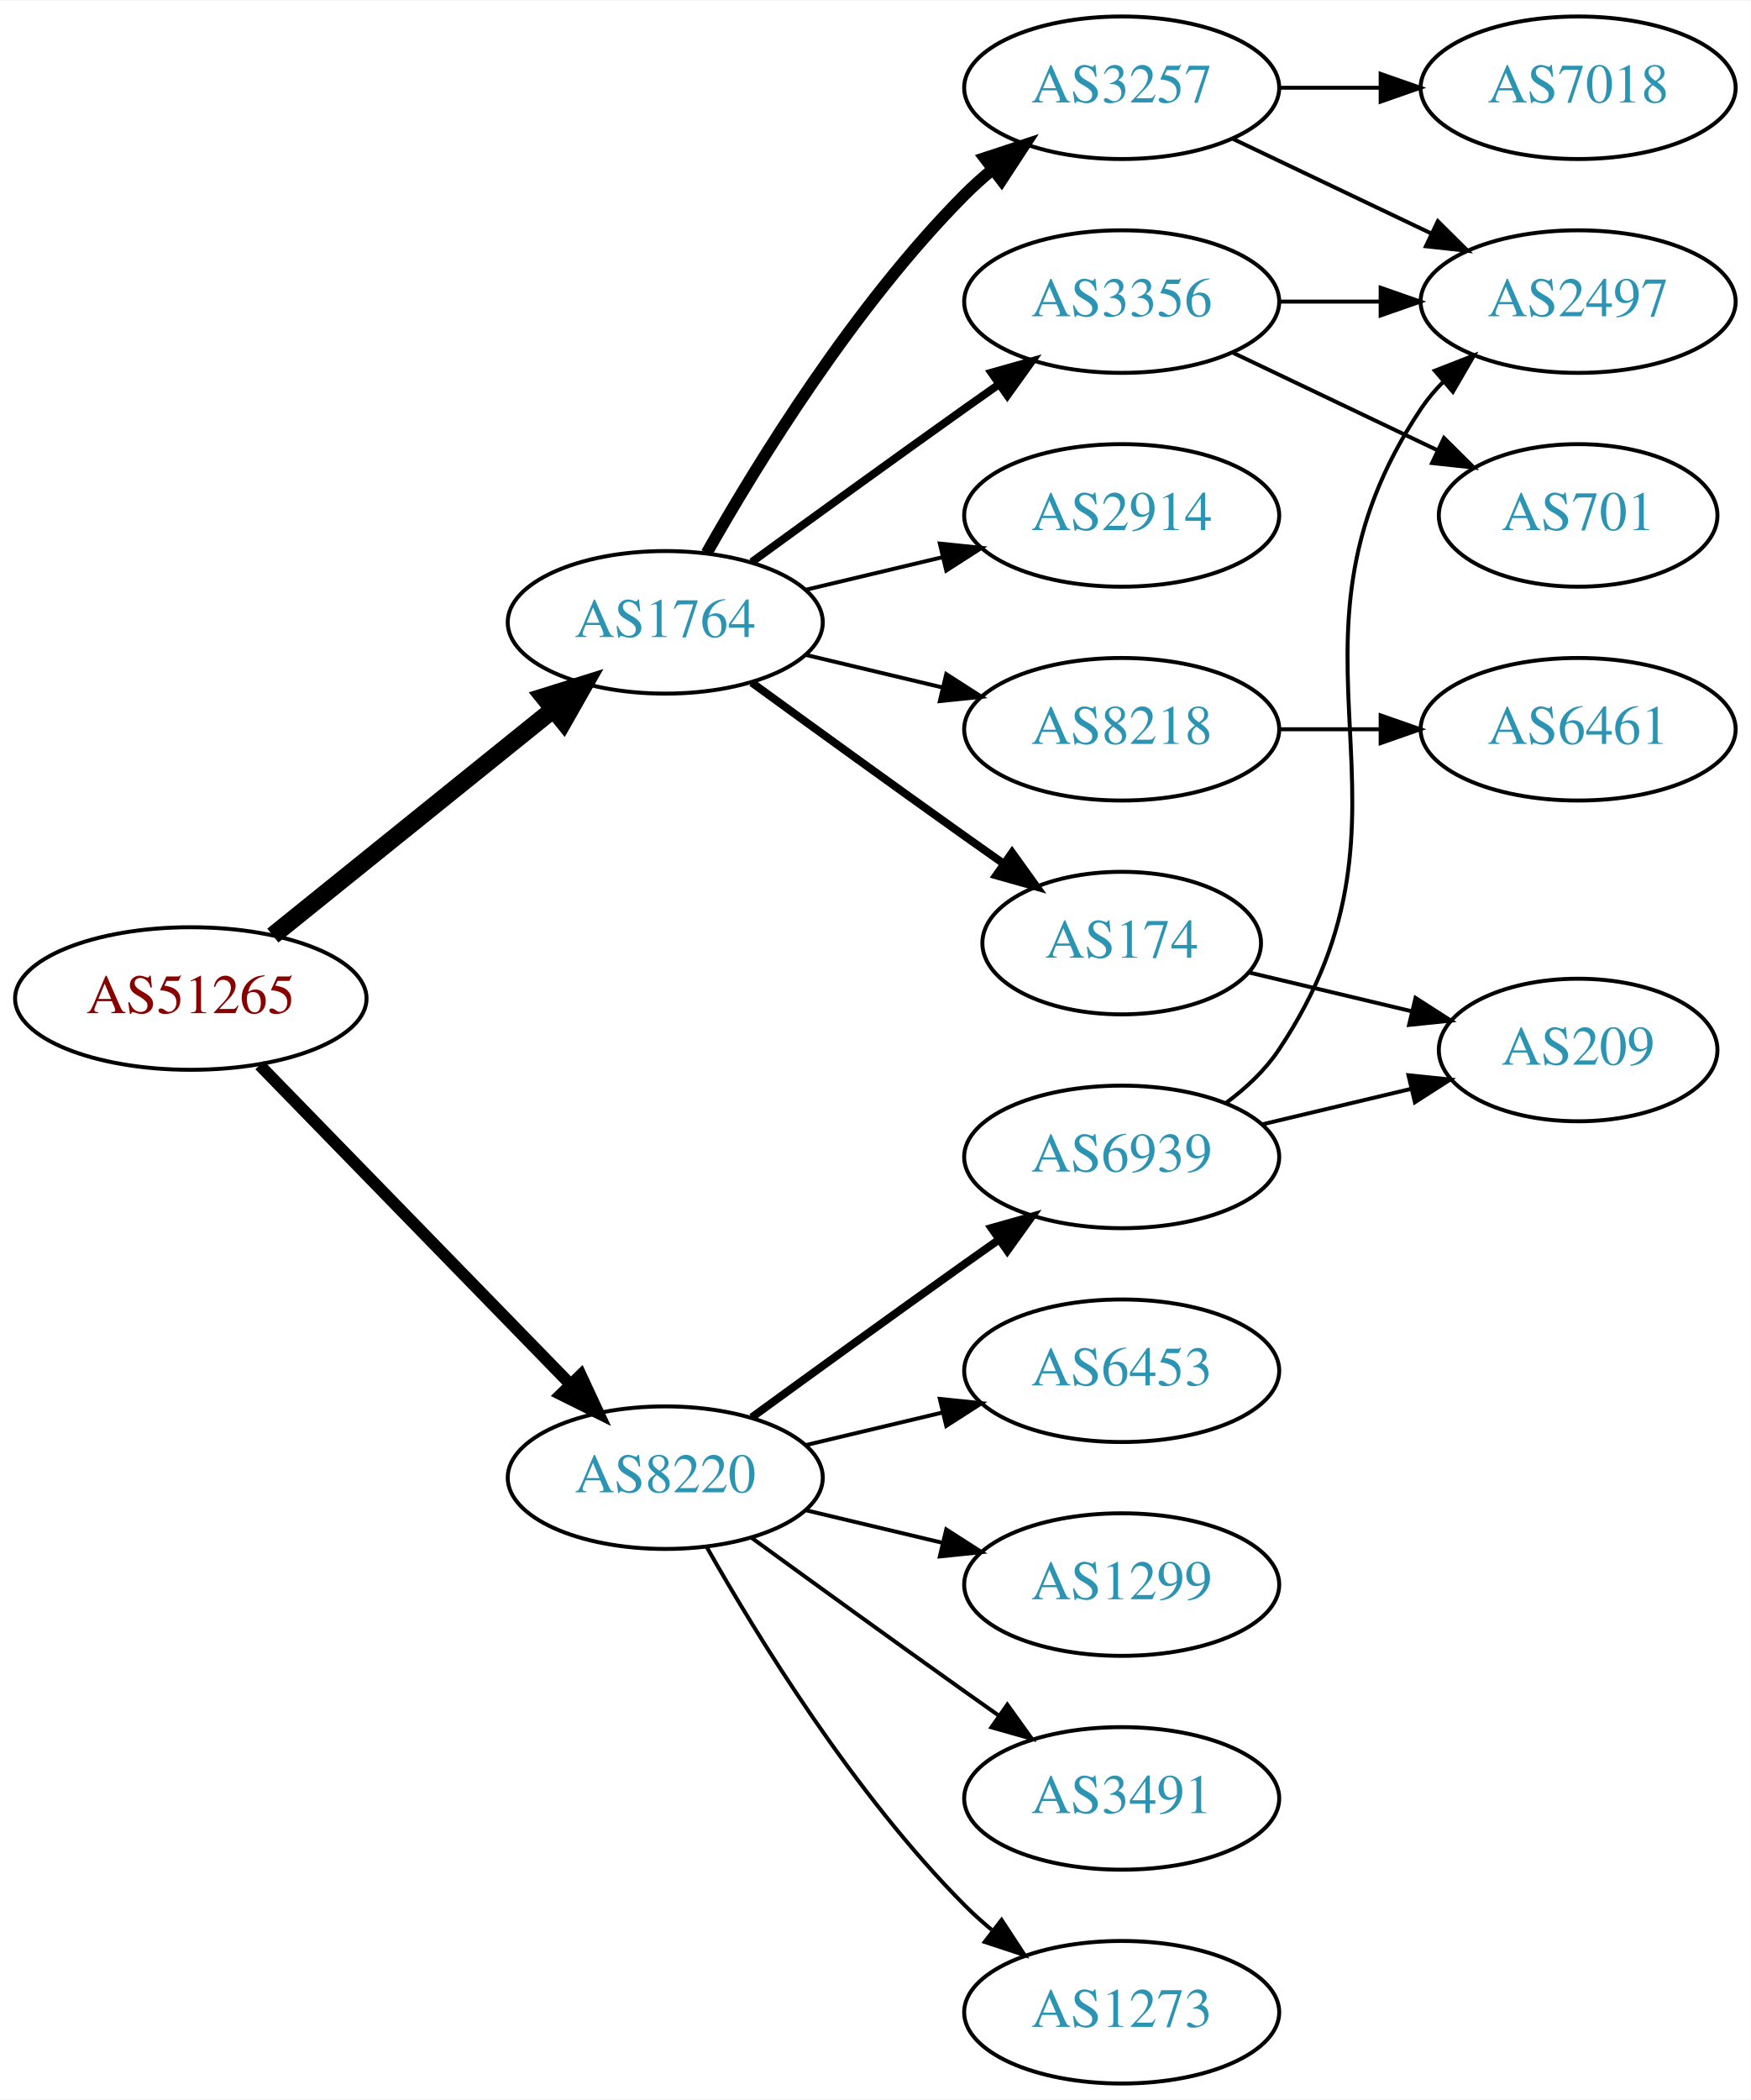
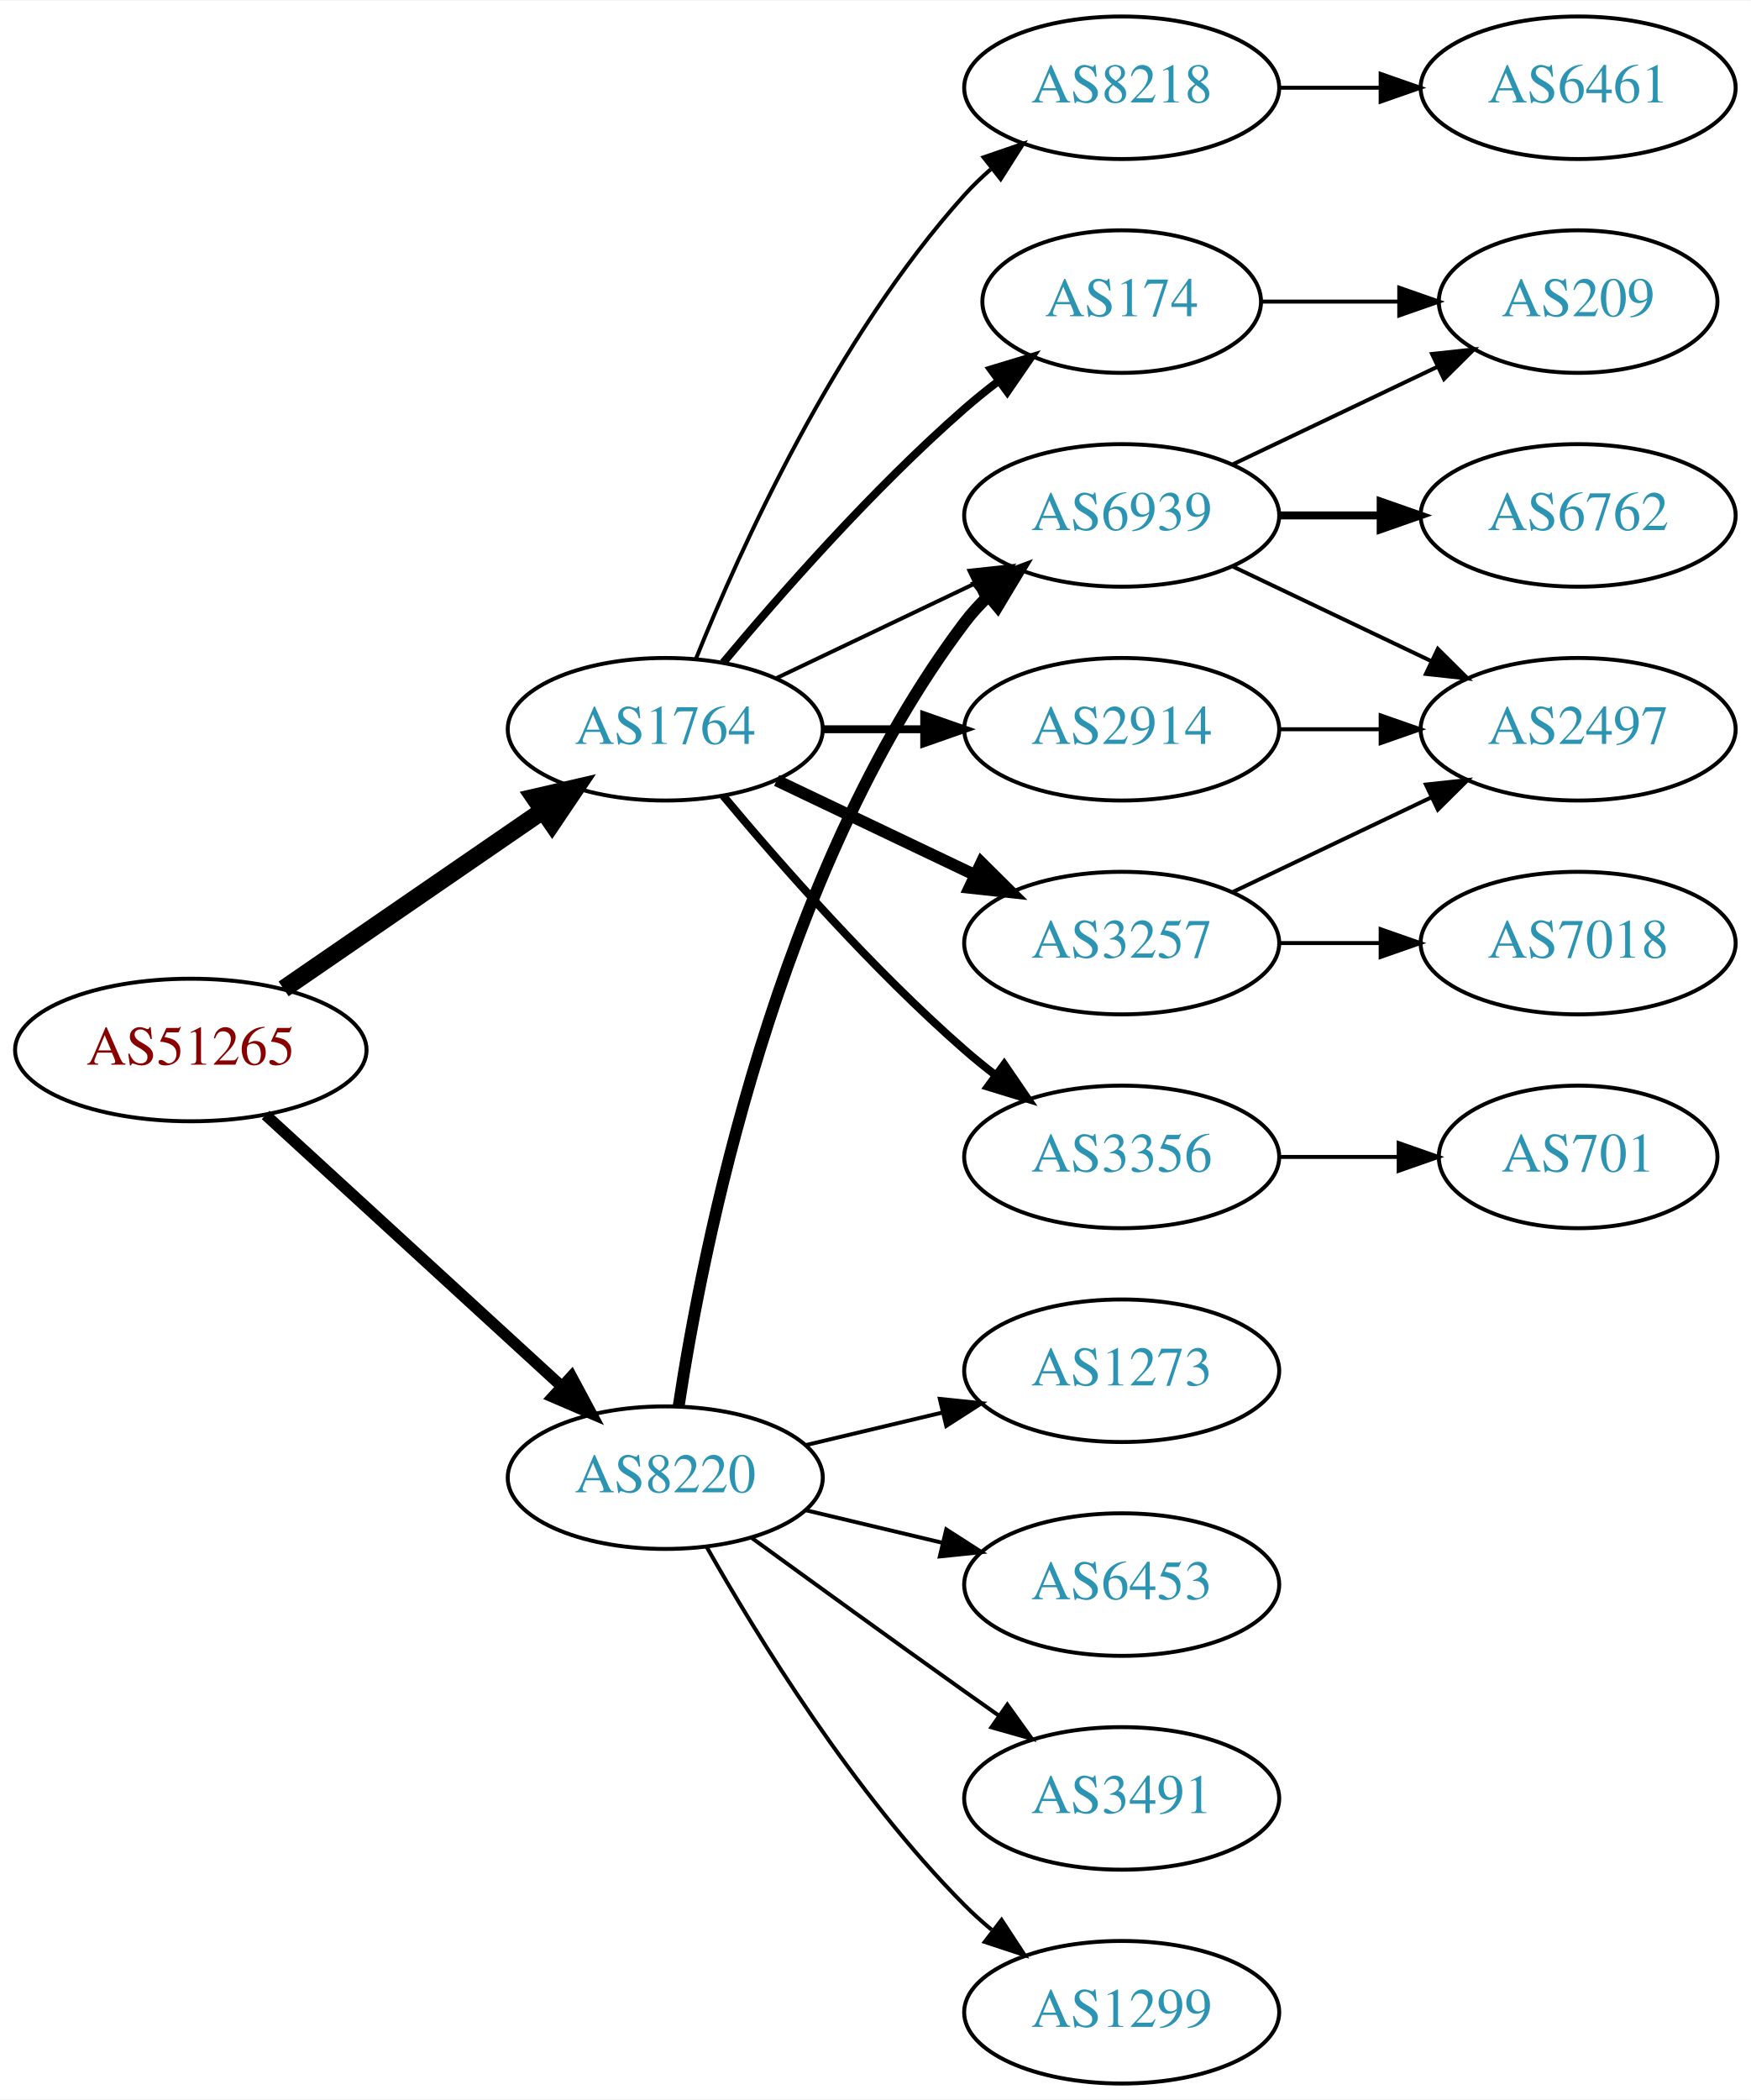
<svg xmlns="http://www.w3.org/2000/svg" xmlns:xlink="http://www.w3.org/1999/xlink" width="442pt" height="530pt" viewBox="0.00 0.00 442.27 530.00">
  <g id="graph0" class="graph" transform="scale(1 1) rotate(0) translate(4 526)">
    <polygon fill="white" stroke="none" points="-4,4 -4,-526 438.271,-526 438.271,4 -4,4" />
    <g id="node1" class="node">
      <g id="a_node1">
        <a xlink:href="/asn/51265" xlink:title="AS51265 ~ Mass Response Service GmbH [AT]">
-           <ellipse fill="#ffffff" stroke="black" cx="44.196" cy="-274" rx="44.393" ry="18" />
-           <text text-anchor="middle" x="44.196" y="-270.3" font-family="Times,serif" font-size="14.00" fill="#880000">AS51265</text>
+           <ellipse fill="#ffffff" stroke="black" cx="44.196" cy="-261" rx="44.393" ry="18" />
+           <text text-anchor="middle" x="44.196" y="-257.3" font-family="Times,serif" font-size="14.00" fill="#880000">AS51265</text>
        </a>
      </g>
    </g>
    <g id="node2" class="node">
      <g id="a_node2">
        <a xlink:href="/asn/1764" xlink:title="AS1764 ~ NEXTLAYER-AS [AT]">
-           <ellipse fill="#ffffff" stroke="black" cx="164.039" cy="-369" rx="39.794" ry="18" />
-           <text text-anchor="middle" x="164.039" y="-365.3" font-family="Times,serif" font-size="14.00" fill="#2c94b3">AS1764</text>
+           <ellipse fill="#ffffff" stroke="black" cx="164.039" cy="-342" rx="39.794" ry="18" />
+           <text text-anchor="middle" x="164.039" y="-338.3" font-family="Times,serif" font-size="14.00" fill="#2c94b3">AS1764</text>
        </a>
      </g>
    </g>
    <g id="edge1" class="edge">
-       <path fill="none" stroke="black" stroke-width="4.5" d="M64.92,-289.901C84.325,-305.544 114.111,-329.557 135.775,-347.021" />
-       <polygon fill="black" stroke="black" stroke-width="4.5" points="133.386,-350.153 143.642,-353.363 138.328,-344.022 133.386,-350.153" />
+       <path fill="none" stroke="black" stroke-width="4.5" d="M67.639,-276.426C86.22,-289.198 112.781,-307.455 133.161,-321.463" />
+       <polygon fill="black" stroke="black" stroke-width="4.5" points="131.003,-324.758 141.475,-327.178 135.464,-318.269 131.003,-324.758" />
    </g>
    <g id="node3" class="node">
      <g id="a_node3">
        <a xlink:href="/asn/8220" xlink:title="AS8220 ~ COLT [GB]">
          <ellipse fill="#ffffff" stroke="black" cx="164.039" cy="-153" rx="39.794" ry="18" />
          <text text-anchor="middle" x="164.039" y="-149.3" font-family="Times,serif" font-size="14.00" fill="#2c94b3">AS8220</text>
        </a>
      </g>
    </g>
    <g id="edge2" class="edge">
-       <path fill="none" stroke="black" stroke-width="3" d="M61.582,-257.175C82.011,-236.198 117.049,-200.222 140.129,-176.523" />
-       <polygon fill="black" stroke="black" stroke-width="3" points="142.699,-178.901 147.169,-169.295 137.684,-174.017 142.699,-178.901" />
+       <path fill="none" stroke="black" stroke-width="2.864" d="M63.094,-244.597C83.022,-226.333 115.38,-196.678 137.857,-176.079" />
+       <polygon fill="black" stroke="black" stroke-width="2.864" points="140.351,-178.54 145.359,-169.203 135.622,-173.38 140.351,-178.54" />
    </g>
    <g id="node4" class="node">
      <g id="a_node4">
-         <a xlink:href="/asn/3356" xlink:title="AS3356 ~ Level 3 Parent, LLC [US]">
-           <ellipse fill="#ffffff" stroke="black" cx="279.332" cy="-450" rx="39.794" ry="18" />
-           <text text-anchor="middle" x="279.332" y="-446.3" font-family="Times,serif" font-size="14.00" fill="#2c94b3">AS3356</text>
+         <a xlink:href="/asn/8218" xlink:title="AS8218 ~ legacy Neotelecoms [FR]">
+           <ellipse fill="#ffffff" stroke="black" cx="279.332" cy="-504" rx="39.794" ry="18" />
+           <text text-anchor="middle" x="279.332" y="-500.3" font-family="Times,serif" font-size="14.00" fill="#2c94b3">AS8218</text>
        </a>
      </g>
    </g>
    <g id="edge3" class="edge">
-       <path fill="none" stroke="black" stroke-width="2" d="M185.887,-384.222C200.821,-395.091 221.435,-410.025 239.685,-423 242.506,-425.005 245.449,-427.085 248.397,-429.159" />
-       <polygon fill="black" stroke="black" stroke-width="2" points="246.424,-432.05 256.621,-434.926 250.443,-426.319 246.424,-432.05" />
+       <path fill="none" stroke="black" d="M171.786,-359.787C182.837,-387.243 206.891,-440.578 239.685,-477 241.688,-479.224 243.906,-481.363 246.239,-483.397" />
+       <polygon fill="black" stroke="black" points="244.437,-486.433 254.458,-489.873 248.769,-480.935 244.437,-486.433" />
    </g>
    <g id="node5" class="node">
      <g id="a_node5">
-         <a xlink:href="/asn/3257" xlink:title="AS3257 ~ GTT [DE]">
-           <ellipse fill="#ffffff" stroke="black" cx="279.332" cy="-504" rx="39.794" ry="18" />
-           <text text-anchor="middle" x="279.332" y="-500.3" font-family="Times,serif" font-size="14.00" fill="#2c94b3">AS3257</text>
+         <a xlink:href="/asn/174" xlink:title="AS174 ~ Cogent Communications [US]">
+           <ellipse fill="#ffffff" stroke="black" cx="279.332" cy="-450" rx="35.194" ry="18" />
+           <text text-anchor="middle" x="279.332" y="-446.3" font-family="Times,serif" font-size="14.00" fill="#2c94b3">AS174</text>
        </a>
      </g>
    </g>
    <g id="edge4" class="edge">
-       <path fill="none" stroke="black" stroke-width="3" d="M174.498,-386.49C187.28,-409.096 211.712,-448.886 239.685,-477 241.796,-479.121 244.092,-481.188 246.477,-483.171" />
-       <polygon fill="black" stroke="black" stroke-width="3" points="244.73,-486.242 254.793,-489.556 248.993,-480.69 244.73,-486.242" />
+       <path fill="none" stroke="black" stroke-width="2" d="M178.669,-358.817C192.951,-375.929 216.498,-402.745 239.685,-423 242.355,-425.332 245.228,-427.648 248.158,-429.886" />
+       <polygon fill="black" stroke="black" stroke-width="2" points="246.309,-432.87 256.449,-435.939 250.436,-427.216 246.309,-432.87" />
    </g>
    <g id="node6" class="node">
      <g id="a_node6">
-         <a xlink:href="/asn/174" xlink:title="AS174 ~ Cogent Communications [US]">
-           <ellipse fill="#ffffff" stroke="black" cx="279.332" cy="-288" rx="35.194" ry="18" />
-           <text text-anchor="middle" x="279.332" y="-284.3" font-family="Times,serif" font-size="14.00" fill="#2c94b3">AS174</text>
+         <a xlink:href="/asn/2914" xlink:title="AS2914 ~ NTT America, Inc. [US]">
+           <ellipse fill="#ffffff" stroke="black" cx="279.332" cy="-342" rx="39.794" ry="18" />
+           <text text-anchor="middle" x="279.332" y="-338.3" font-family="Times,serif" font-size="14.00" fill="#2c94b3">AS2914</text>
        </a>
      </g>
    </g>
    <g id="edge5" class="edge">
-       <path fill="none" stroke="black" stroke-width="2" d="M185.887,-353.778C200.821,-342.909 221.435,-327.975 239.685,-315 242.895,-312.718 246.264,-310.339 249.619,-307.982" />
-       <polygon fill="black" stroke="black" stroke-width="2" points="251.647,-310.834 257.83,-302.23 247.631,-305.101 251.647,-310.834" />
+       <path fill="none" stroke="black" stroke-width="2" d="M203.711,-342C211.914,-342 220.678,-342 229.21,-342" />
+       <polygon fill="black" stroke="black" stroke-width="2" points="229.449,-345.5 239.449,-342 229.449,-338.5 229.449,-345.5" />
    </g>
    <g id="node7" class="node">
      <g id="a_node7">
-         <a xlink:href="/asn/8218" xlink:title="AS8218 ~ legacy Neotelecoms [FR]">
-           <ellipse fill="#ffffff" stroke="black" cx="279.332" cy="-342" rx="39.794" ry="18" />
-           <text text-anchor="middle" x="279.332" y="-338.3" font-family="Times,serif" font-size="14.00" fill="#2c94b3">AS8218</text>
+         <a xlink:href="/asn/6939" xlink:title="AS6939 ~ Hurricane Electric LLC [US]">
+           <ellipse fill="#ffffff" stroke="black" cx="279.332" cy="-396" rx="39.794" ry="18" />
+           <text text-anchor="middle" x="279.332" y="-392.3" font-family="Times,serif" font-size="14.00" fill="#2c94b3">AS6939</text>
        </a>
      </g>
    </g>
    <g id="edge6" class="edge">
-       <path fill="none" stroke="black" d="M199.646,-360.752C210.517,-358.162 222.671,-355.265 234.114,-352.538" />
-       <polygon fill="black" stroke="black" points="235.02,-355.92 243.936,-350.197 233.397,-349.111 235.02,-355.92" />
+       <path fill="none" stroke="black" d="M192.175,-354.934C207.169,-362.081 225.99,-371.052 242.213,-378.785" />
+       <polygon fill="black" stroke="black" points="240.884,-382.028 251.417,-383.171 243.895,-375.709 240.884,-382.028" />
    </g>
    <g id="node8" class="node">
      <g id="a_node8">
-         <a xlink:href="/asn/2914" xlink:title="AS2914 ~ NTT America, Inc. [US]">
-           <ellipse fill="#ffffff" stroke="black" cx="279.332" cy="-396" rx="39.794" ry="18" />
-           <text text-anchor="middle" x="279.332" y="-392.3" font-family="Times,serif" font-size="14.00" fill="#2c94b3">AS2914</text>
+         <a xlink:href="/asn/3257" xlink:title="AS3257 ~ GTT [DE]">
+           <ellipse fill="#ffffff" stroke="black" cx="279.332" cy="-288" rx="39.794" ry="18" />
+           <text text-anchor="middle" x="279.332" y="-284.3" font-family="Times,serif" font-size="14.00" fill="#2c94b3">AS3257</text>
        </a>
      </g>
    </g>
    <g id="edge7" class="edge">
-       <path fill="none" stroke="black" d="M199.646,-377.248C210.517,-379.838 222.671,-382.735 234.114,-385.462" />
-       <polygon fill="black" stroke="black" points="233.397,-388.889 243.936,-387.803 235.02,-382.08 233.397,-388.889" />
-     </g>
-     <g id="node14" class="node">
-       <g id="a_node14">
+       <path fill="none" stroke="black" stroke-width="3" d="M192.175,-329.066C207.169,-321.919 225.99,-312.948 242.213,-305.215" />
+       <polygon fill="black" stroke="black" stroke-width="3" points="243.895,-308.291 251.417,-300.829 240.884,-301.972 243.895,-308.291" />
+     </g>
+     <g id="node9" class="node">
+       <g id="a_node9">
+         <a xlink:href="/asn/3356" xlink:title="AS3356 ~ Level 3 Parent, LLC [US]">
+           <ellipse fill="#ffffff" stroke="black" cx="279.332" cy="-234" rx="39.794" ry="18" />
+           <text text-anchor="middle" x="279.332" y="-230.3" font-family="Times,serif" font-size="14.00" fill="#2c94b3">AS3356</text>
+         </a>
+       </g>
+     </g>
+     <g id="edge8" class="edge">
+       <path fill="none" stroke="black" stroke-width="2" d="M178.669,-325.183C192.951,-308.071 216.498,-281.255 239.685,-261 242.151,-258.846 244.789,-256.706 247.487,-254.628" />
+       <polygon fill="black" stroke="black" stroke-width="2" points="249.66,-257.375 255.641,-248.63 245.512,-251.736 249.66,-257.375" />
+     </g>
+     <g id="edge18" class="edge">
+       <path fill="none" stroke="black" stroke-width="3" d="M167.415,-170.986C173.389,-210.422 192.1,-305.995 239.685,-369 241.442,-371.327 243.459,-373.529 245.629,-375.596" />
+       <polygon fill="black" stroke="black" stroke-width="3" points="243.513,-378.389 253.441,-382.088 247.987,-373.005 243.513,-378.389" />
+     </g>
+     <g id="node16" class="node">
+       <g id="a_node16">
        <a xlink:href="/asn/3491" xlink:title="AS3491 ~ PCCW Global, Inc. [US]">
          <ellipse fill="#ffffff" stroke="black" cx="279.332" cy="-72" rx="39.794" ry="18" />
          <text text-anchor="middle" x="279.332" y="-68.3" font-family="Times,serif" font-size="14.00" fill="#2c94b3">AS3491</text>
        </a>
      </g>
    </g>
-     <g id="edge14" class="edge">
+     <g id="edge19" class="edge">
      <path fill="none" stroke="black" d="M185.887,-137.778C200.821,-126.909 221.435,-111.975 239.685,-99 242.506,-96.995 245.449,-94.915 248.397,-92.841" />
      <polygon fill="black" stroke="black" points="250.443,-95.681 256.621,-87.074 246.424,-89.95 250.443,-95.681" />
    </g>
+     <g id="node17" class="node">
+       <g id="a_node17">
+         <a xlink:href="/asn/1299" xlink:title="AS1299 ~ Telia Carrier [EU]">
+           <ellipse fill="#ffffff" stroke="black" cx="279.332" cy="-18" rx="39.794" ry="18" />
+           <text text-anchor="middle" x="279.332" y="-14.3" font-family="Times,serif" font-size="14.00" fill="#2c94b3">AS1299</text>
+         </a>
+       </g>
+     </g>
+     <g id="edge20" class="edge">
+       <path fill="none" stroke="black" d="M174.498,-135.51C187.28,-112.904 211.712,-73.114 239.685,-45 241.796,-42.879 244.092,-40.812 246.477,-38.829" />
+       <polygon fill="black" stroke="black" points="248.993,-41.31 254.793,-32.444 244.73,-35.758 248.993,-41.31" />
+     </g>
+     <g id="node18" class="node">
+       <g id="a_node18">
+         <a xlink:href="/asn/1273" xlink:title="AS1273 ~ Vodafone Group PLC [EU]">
+           <ellipse fill="#ffffff" stroke="black" cx="279.332" cy="-180" rx="39.794" ry="18" />
+           <text text-anchor="middle" x="279.332" y="-176.3" font-family="Times,serif" font-size="14.00" fill="#2c94b3">AS1273</text>
+         </a>
+       </g>
+     </g>
+     <g id="edge21" class="edge">
+       <path fill="none" stroke="black" d="M199.646,-161.248C210.517,-163.838 222.671,-166.735 234.114,-169.462" />
+       <polygon fill="black" stroke="black" points="233.397,-172.889 243.936,-171.803 235.02,-166.08 233.397,-172.889" />
+     </g>
+     <g id="node19" class="node">
+       <g id="a_node19">
+         <a xlink:href="/asn/6453" xlink:title="AS6453 ~ TATA COMMUNICATIONS (AMERICA) INC [US]">
+           <ellipse fill="#ffffff" stroke="black" cx="279.332" cy="-126" rx="39.794" ry="18" />
+           <text text-anchor="middle" x="279.332" y="-122.3" font-family="Times,serif" font-size="14.00" fill="#2c94b3">AS6453</text>
+         </a>
+       </g>
+     </g>
+     <g id="edge22" class="edge">
+       <path fill="none" stroke="black" d="M199.646,-144.752C210.517,-142.162 222.671,-139.265 234.114,-136.538" />
+       <polygon fill="black" stroke="black" points="235.02,-139.92 243.936,-134.197 233.397,-133.111 235.02,-139.92" />
+     </g>
+     <g id="node10" class="node">
+       <g id="a_node10">
+         <a xlink:href="/asn/6461" xlink:title="AS6461 ~ Zayo Bandwidth [US]">
+           <ellipse fill="#ffffff" stroke="black" cx="394.625" cy="-504" rx="39.794" ry="18" />
+           <text text-anchor="middle" x="394.625" y="-500.3" font-family="Times,serif" font-size="14.00" fill="#2c94b3">AS6461</text>
+         </a>
+       </g>
+     </g>
+     <g id="edge9" class="edge">
+       <path fill="none" stroke="black" d="M319.004,-504C327.207,-504 335.971,-504 344.503,-504" />
+       <polygon fill="black" stroke="black" points="344.742,-507.5 354.742,-504 344.742,-500.5 344.742,-507.5" />
+     </g>
+     <g id="node13" class="node">
+       <g id="a_node13">
+         <a xlink:href="/asn/209" xlink:title="AS209 ~ CenturyLink Communications, LLC [US]">
+           <ellipse fill="#ffffff" stroke="black" cx="394.625" cy="-450" rx="35.194" ry="18" />
+           <text text-anchor="middle" x="394.625" y="-446.3" font-family="Times,serif" font-size="14.00" fill="#2c94b3">AS209</text>
+         </a>
+       </g>
+     </g>
+     <g id="edge13" class="edge">
+       <path fill="none" stroke="black" d="M314.631,-450C325.501,-450 337.678,-450 349.156,-450" />
+       <polygon fill="black" stroke="black" points="349.442,-453.5 359.442,-450 349.442,-446.5 349.442,-453.5" />
+     </g>
+     <g id="node12" class="node">
+       <g id="a_node12">
+         <a xlink:href="/asn/2497" xlink:title="AS2497 ~ Internet Initiative Japan Inc. [JP]">
+           <ellipse fill="#ffffff" stroke="black" cx="394.625" cy="-342" rx="39.794" ry="18" />
+           <text text-anchor="middle" x="394.625" y="-338.3" font-family="Times,serif" font-size="14.00" fill="#2c94b3">AS2497</text>
+         </a>
+       </g>
+     </g>
+     <g id="edge16" class="edge">
+       <path fill="none" stroke="black" d="M319.004,-342C327.207,-342 335.971,-342 344.503,-342" />
+       <polygon fill="black" stroke="black" points="344.742,-345.5 354.742,-342 344.742,-338.5 344.742,-345.5" />
+     </g>
+     <g id="node11" class="node">
+       <g id="a_node11">
+         <a xlink:href="/asn/6762" xlink:title="AS6762 ~ TELECOM ITALIA SPARKLE S.p.A. [IT]">
+           <ellipse fill="#ffffff" stroke="black" cx="394.625" cy="-396" rx="39.794" ry="18" />
+           <text text-anchor="middle" x="394.625" y="-392.3" font-family="Times,serif" font-size="14.00" fill="#2c94b3">AS6762</text>
+         </a>
+       </g>
+     </g>
+     <g id="edge10" class="edge">
+       <path fill="none" stroke="black" stroke-width="2" d="M319.004,-396C327.207,-396 335.971,-396 344.503,-396" />
+       <polygon fill="black" stroke="black" stroke-width="2" points="344.742,-399.5 354.742,-396 344.742,-392.5 344.742,-399.5" />
+     </g>
+     <g id="edge11" class="edge">
+       <path fill="none" stroke="black" d="M307.468,-383.066C322.462,-375.919 341.283,-366.948 357.506,-359.215" />
+       <polygon fill="black" stroke="black" points="359.188,-362.291 366.71,-354.829 356.177,-355.972 359.188,-362.291" />
+     </g>
+     <g id="edge12" class="edge">
+       <path fill="none" stroke="black" d="M307.468,-408.934C322.9,-416.29 342.385,-425.577 358.92,-433.459" />
+       <polygon fill="black" stroke="black" points="357.729,-436.768 368.262,-437.911 360.741,-430.449 357.729,-436.768" />
+     </g>
+     <g id="edge14" class="edge">
+       <path fill="none" stroke="black" d="M307.468,-300.934C322.462,-308.081 341.283,-317.052 357.506,-324.785" />
+       <polygon fill="black" stroke="black" points="356.177,-328.028 366.71,-329.171 359.188,-321.709 356.177,-328.028" />
+     </g>
+     <g id="node14" class="node">
+       <g id="a_node14">
+         <a xlink:href="/asn/7018" xlink:title="AS7018 ~ AT&amp;T Services, Inc. [US]">
+           <ellipse fill="#ffffff" stroke="black" cx="394.625" cy="-288" rx="39.794" ry="18" />
+           <text text-anchor="middle" x="394.625" y="-284.3" font-family="Times,serif" font-size="14.00" fill="#2c94b3">AS7018</text>
+         </a>
+       </g>
+     </g>
+     <g id="edge15" class="edge">
+       <path fill="none" stroke="black" d="M319.004,-288C327.207,-288 335.971,-288 344.503,-288" />
+       <polygon fill="black" stroke="black" points="344.742,-291.5 354.742,-288 344.742,-284.5 344.742,-291.5" />
+     </g>
    <g id="node15" class="node">
      <g id="a_node15">
-         <a xlink:href="/asn/6939" xlink:title="AS6939 ~ Hurricane Electric LLC [US]">
-           <ellipse fill="#ffffff" stroke="black" cx="279.332" cy="-234" rx="39.794" ry="18" />
-           <text text-anchor="middle" x="279.332" y="-230.3" font-family="Times,serif" font-size="14.00" fill="#2c94b3">AS6939</text>
-         </a>
-       </g>
-     </g>
-     <g id="edge15" class="edge">
-       <path fill="none" stroke="black" stroke-width="2" d="M185.887,-168.222C200.821,-179.091 221.435,-194.025 239.685,-207 242.506,-209.005 245.449,-211.085 248.397,-213.159" />
-       <polygon fill="black" stroke="black" stroke-width="2" points="246.424,-216.05 256.621,-218.926 250.443,-210.319 246.424,-216.05" />
-     </g>
-     <g id="node16" class="node">
-       <g id="a_node16">
-         <a xlink:href="/asn/1273" xlink:title="AS1273 ~ Vodafone Group PLC [EU]">
-           <ellipse fill="#ffffff" stroke="black" cx="279.332" cy="-18" rx="39.794" ry="18" />
-           <text text-anchor="middle" x="279.332" y="-14.3" font-family="Times,serif" font-size="14.00" fill="#2c94b3">AS1273</text>
-         </a>
-       </g>
-     </g>
-     <g id="edge16" class="edge">
-       <path fill="none" stroke="black" d="M174.498,-135.51C187.28,-112.904 211.712,-73.114 239.685,-45 241.796,-42.879 244.092,-40.812 246.477,-38.829" />
-       <polygon fill="black" stroke="black" points="248.993,-41.31 254.793,-32.444 244.73,-35.758 248.993,-41.31" />
-     </g>
-     <g id="node17" class="node">
-       <g id="a_node17">
-         <a xlink:href="/asn/6453" xlink:title="AS6453 ~ TATA COMMUNICATIONS (AMERICA) INC [US]">
-           <ellipse fill="#ffffff" stroke="black" cx="279.332" cy="-180" rx="39.794" ry="18" />
-           <text text-anchor="middle" x="279.332" y="-176.3" font-family="Times,serif" font-size="14.00" fill="#2c94b3">AS6453</text>
+         <a xlink:href="/asn/701" xlink:title="AS701 ~ UUNET [US]">
+           <ellipse fill="#ffffff" stroke="black" cx="394.625" cy="-234" rx="35.194" ry="18" />
+           <text text-anchor="middle" x="394.625" y="-230.3" font-family="Times,serif" font-size="14.00" fill="#2c94b3">AS701</text>
        </a>
      </g>
    </g>
    <g id="edge17" class="edge">
-       <path fill="none" stroke="black" d="M199.646,-161.248C210.517,-163.838 222.671,-166.735 234.114,-169.462" />
-       <polygon fill="black" stroke="black" points="233.397,-172.889 243.936,-171.803 235.02,-166.08 233.397,-172.889" />
-     </g>
-     <g id="node18" class="node">
-       <g id="a_node18">
-         <a xlink:href="/asn/1299" xlink:title="AS1299 ~ Telia Carrier [EU]">
-           <ellipse fill="#ffffff" stroke="black" cx="279.332" cy="-126" rx="39.794" ry="18" />
-           <text text-anchor="middle" x="279.332" y="-122.3" font-family="Times,serif" font-size="14.00" fill="#2c94b3">AS1299</text>
-         </a>
-       </g>
-     </g>
-     <g id="edge18" class="edge">
-       <path fill="none" stroke="black" d="M199.646,-144.752C210.517,-142.162 222.671,-139.265 234.114,-136.538" />
-       <polygon fill="black" stroke="black" points="235.02,-139.92 243.936,-134.197 233.397,-133.111 235.02,-139.92" />
-     </g>
-     <g id="node9" class="node">
-       <g id="a_node9">
-         <a xlink:href="/asn/2497" xlink:title="AS2497 ~ Internet Initiative Japan Inc. [JP]">
-           <ellipse fill="#ffffff" stroke="black" cx="394.625" cy="-450" rx="39.794" ry="18" />
-           <text text-anchor="middle" x="394.625" y="-446.3" font-family="Times,serif" font-size="14.00" fill="#2c94b3">AS2497</text>
-         </a>
-       </g>
-     </g>
-     <g id="edge8" class="edge">
-       <path fill="none" stroke="black" d="M319.004,-450C327.207,-450 335.971,-450 344.503,-450" />
-       <polygon fill="black" stroke="black" points="344.742,-453.5 354.742,-450 344.742,-446.5 344.742,-453.5" />
-     </g>
-     <g id="node10" class="node">
-       <g id="a_node10">
-         <a xlink:href="/asn/701" xlink:title="AS701 ~ UUNET [US]">
-           <ellipse fill="#ffffff" stroke="black" cx="394.625" cy="-396" rx="35.194" ry="18" />
-           <text text-anchor="middle" x="394.625" y="-392.3" font-family="Times,serif" font-size="14.00" fill="#2c94b3">AS701</text>
-         </a>
-       </g>
-     </g>
-     <g id="edge9" class="edge">
-       <path fill="none" stroke="black" d="M307.468,-437.066C322.9,-429.71 342.385,-420.423 358.92,-412.541" />
-       <polygon fill="black" stroke="black" points="360.741,-415.551 368.262,-408.089 357.729,-409.232 360.741,-415.551" />
-     </g>
-     <g id="edge11" class="edge">
-       <path fill="none" stroke="black" d="M307.468,-491.066C322.462,-483.919 341.283,-474.948 357.506,-467.215" />
-       <polygon fill="black" stroke="black" points="359.188,-470.291 366.71,-462.829 356.177,-463.972 359.188,-470.291" />
-     </g>
-     <g id="node11" class="node">
-       <g id="a_node11">
-         <a xlink:href="/asn/7018" xlink:title="AS7018 ~ AT&amp;T Services, Inc. [US]">
-           <ellipse fill="#ffffff" stroke="black" cx="394.625" cy="-504" rx="39.794" ry="18" />
-           <text text-anchor="middle" x="394.625" y="-500.3" font-family="Times,serif" font-size="14.00" fill="#2c94b3">AS7018</text>
-         </a>
-       </g>
-     </g>
-     <g id="edge10" class="edge">
-       <path fill="none" stroke="black" d="M319.004,-504C327.207,-504 335.971,-504 344.503,-504" />
-       <polygon fill="black" stroke="black" points="344.742,-507.5 354.742,-504 344.742,-500.5 344.742,-507.5" />
-     </g>
-     <g id="node12" class="node">
-       <g id="a_node12">
-         <a xlink:href="/asn/209" xlink:title="AS209 ~ CenturyLink Communications, LLC [US]">
-           <ellipse fill="#ffffff" stroke="black" cx="394.625" cy="-261" rx="35.194" ry="18" />
-           <text text-anchor="middle" x="394.625" y="-257.3" font-family="Times,serif" font-size="14.00" fill="#2c94b3">AS209</text>
-         </a>
-       </g>
-     </g>
-     <g id="edge12" class="edge">
-       <path fill="none" stroke="black" d="M311.589,-280.551C324.22,-277.541 338.974,-274.024 352.46,-270.81" />
-       <polygon fill="black" stroke="black" points="353.553,-274.148 362.469,-268.425 351.93,-267.339 353.553,-274.148" />
-     </g>
-     <g id="node13" class="node">
-       <g id="a_node13">
-         <a xlink:href="/asn/6461" xlink:title="AS6461 ~ Zayo Bandwidth [US]">
-           <ellipse fill="#ffffff" stroke="black" cx="394.625" cy="-342" rx="39.794" ry="18" />
-           <text text-anchor="middle" x="394.625" y="-338.3" font-family="Times,serif" font-size="14.00" fill="#2c94b3">AS6461</text>
-         </a>
-       </g>
-     </g>
-     <g id="edge13" class="edge">
-       <path fill="none" stroke="black" d="M319.004,-342C327.207,-342 335.971,-342 344.503,-342" />
-       <polygon fill="black" stroke="black" points="344.742,-345.5 354.742,-342 344.742,-338.5 344.742,-345.5" />
-     </g>
-     <g id="edge20" class="edge">
-       <path fill="none" stroke="black" d="M305.651,-247.607C310.707,-251.351 315.518,-255.831 318.978,-261 360.003,-322.294 313.954,-361.706 354.978,-423 356.6,-425.423 358.519,-427.695 360.621,-429.81" />
-       <polygon fill="black" stroke="black" points="358.434,-432.546 368.306,-436.393 362.988,-427.229 358.434,-432.546" />
-     </g>
-     <g id="edge19" class="edge">
-       <path fill="none" stroke="black" d="M314.939,-242.248C326.733,-245.058 340.038,-248.229 352.306,-251.153" />
-       <polygon fill="black" stroke="black" points="351.772,-254.624 362.311,-253.537 353.394,-247.814 351.772,-254.624" />
+       <path fill="none" stroke="black" d="M319.004,-234C328.709,-234 339.2,-234 349.163,-234" />
+       <polygon fill="black" stroke="black" points="349.299,-237.5 359.299,-234 349.299,-230.5 349.299,-237.5" />
    </g>
  </g>
</svg>
